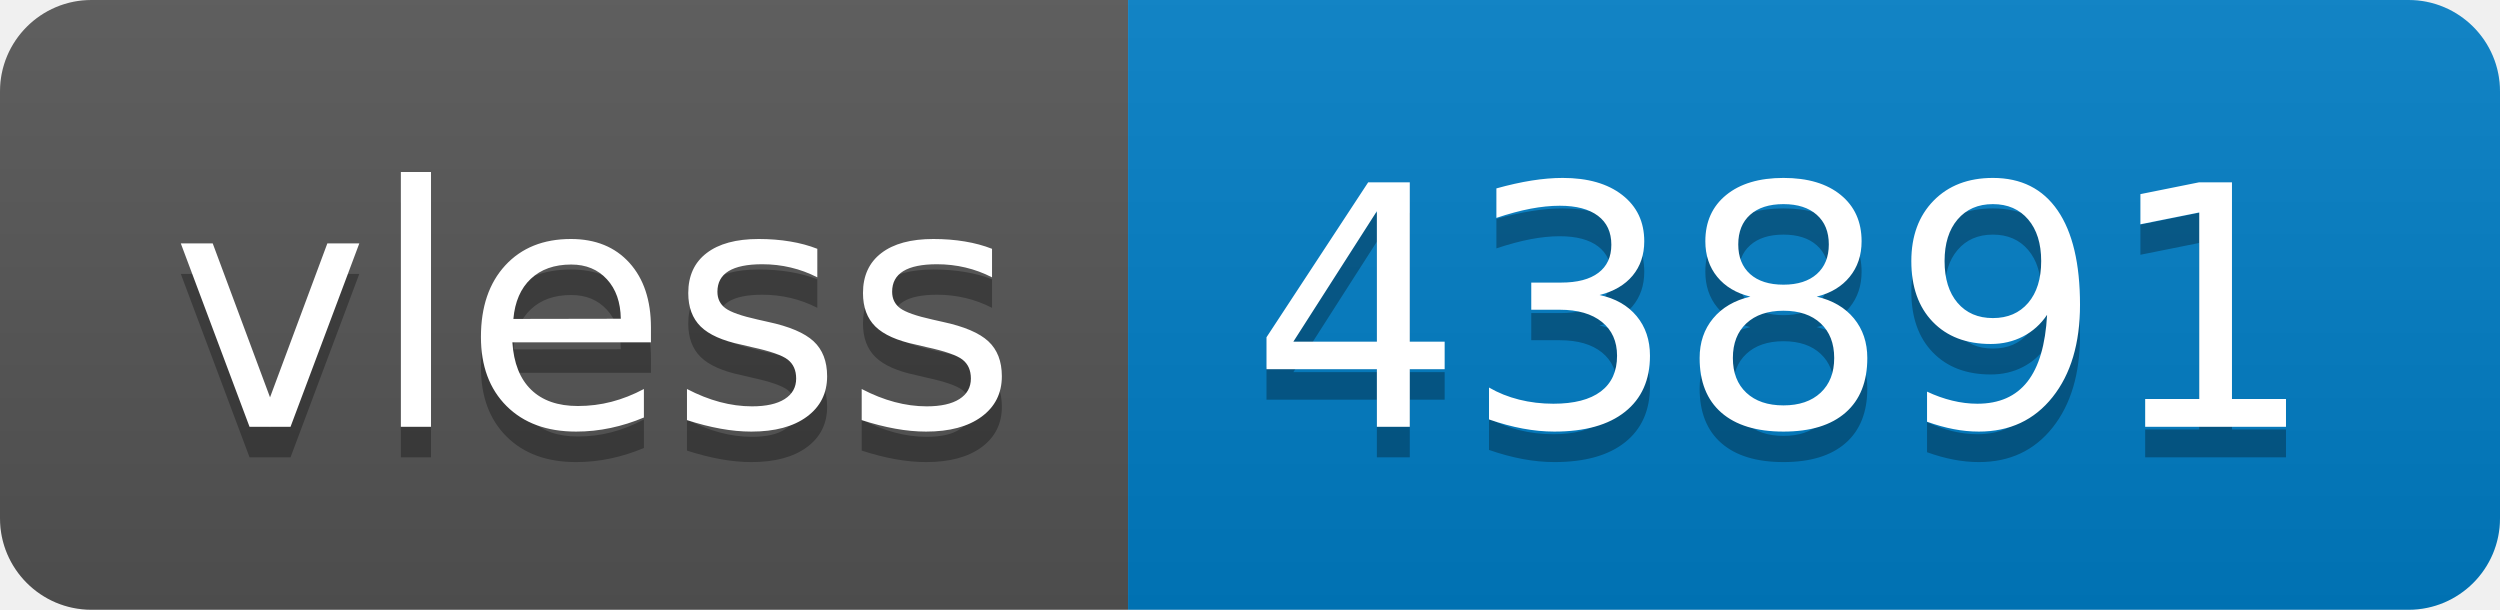
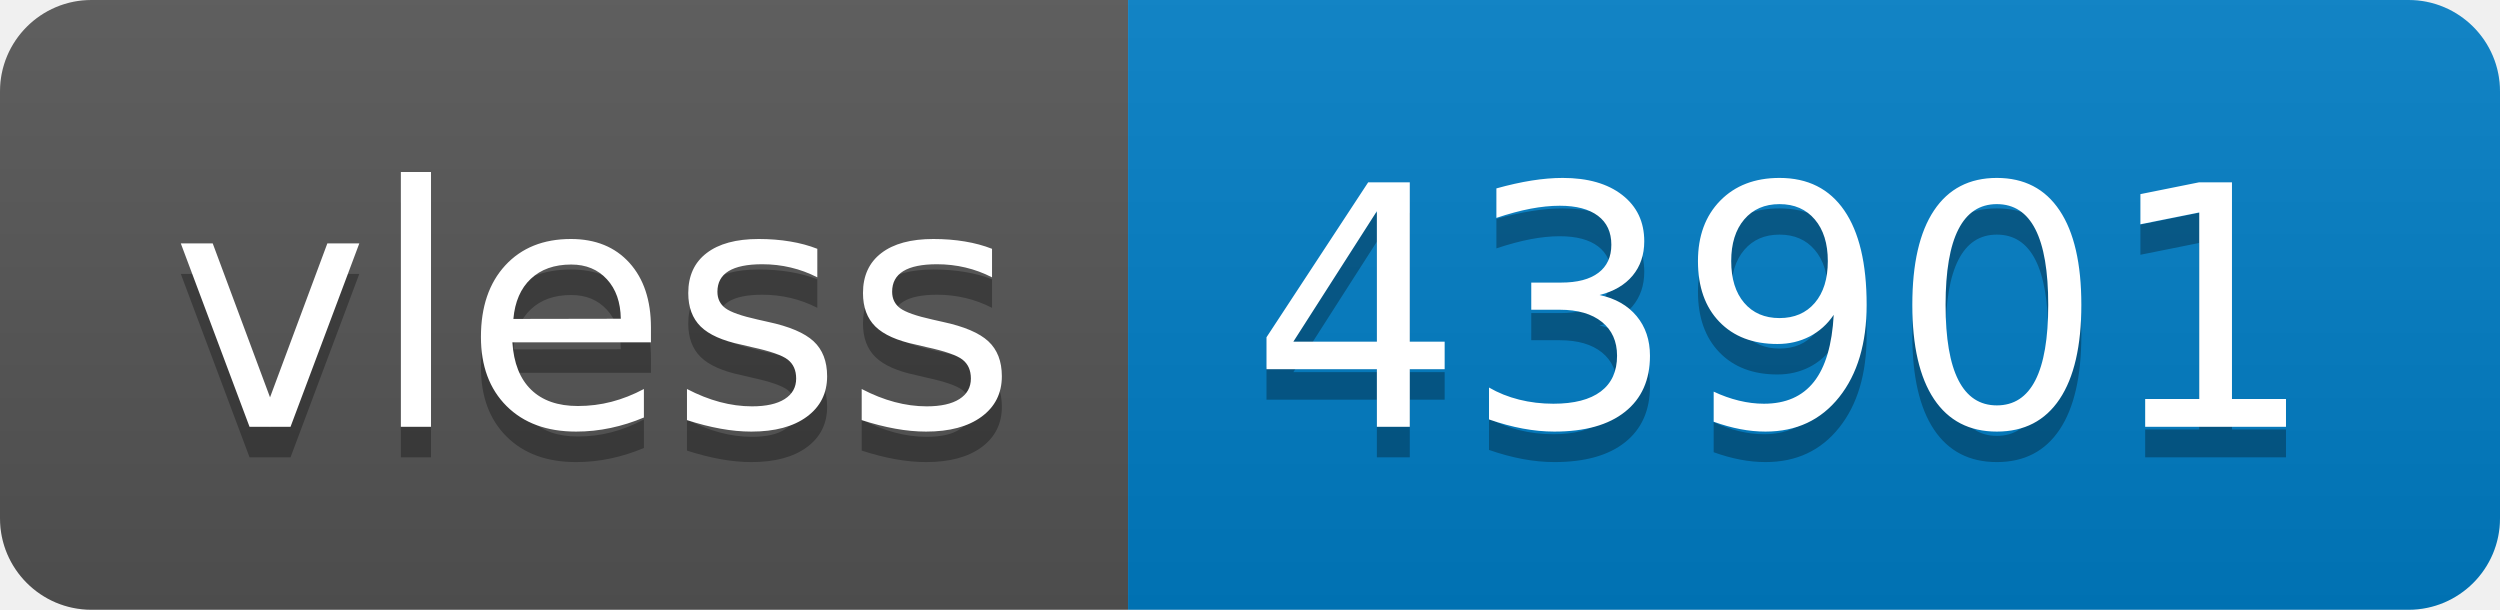
- <svg xmlns="http://www.w3.org/2000/svg" width="82" height="20" role="img" aria-label="vless: 43891">
+ <svg xmlns="http://www.w3.org/2000/svg" width="82" height="20" role="img" aria-label="vless: 43901">
  <linearGradient id="s" x2="0" y2="100%">
    <stop offset="0" stop-color="#bbb" stop-opacity=".1" />
    <stop offset="1" stop-opacity=".1" />
  </linearGradient>
  <clipPath id="r">
    <rect width="82" height="20" rx="3" fill="#fff" />
  </clipPath>
  <g clip-path="url(#r)">
    <rect width="37" height="20" fill="#555" />
    <rect x="37" width="45" height="20" fill="#007ec6" />
    <rect width="82" height="20" fill="url(#s)" />
  </g>
  <g fill="#fff" text-anchor="middle" font-family="Verdana,Geneva,DejaVu Sans,sans-serif" text-rendering="geometricPrecision" font-size="110">
    <text aria-hidden="true" x="195" y="150" fill="#010101" fill-opacity=".3" transform="scale(.1)" textLength="270">vless</text>
    <text x="195" y="140" transform="scale(.1)" fill="#fff" textLength="270">vless</text>
-     <text aria-hidden="true" x="585" y="150" fill="#010101" fill-opacity=".3" transform="scale(.1)" textLength="350">43891</text>
-     <text x="585" y="140" transform="scale(.1)" fill="#fff" textLength="350">43891</text>
+     <text aria-hidden="true" x="585" y="150" fill="#010101" fill-opacity=".3" transform="scale(.1)" textLength="350">43901</text>
+     <text x="585" y="140" transform="scale(.1)" fill="#fff" textLength="350">43901</text>
  </g>
</svg>
